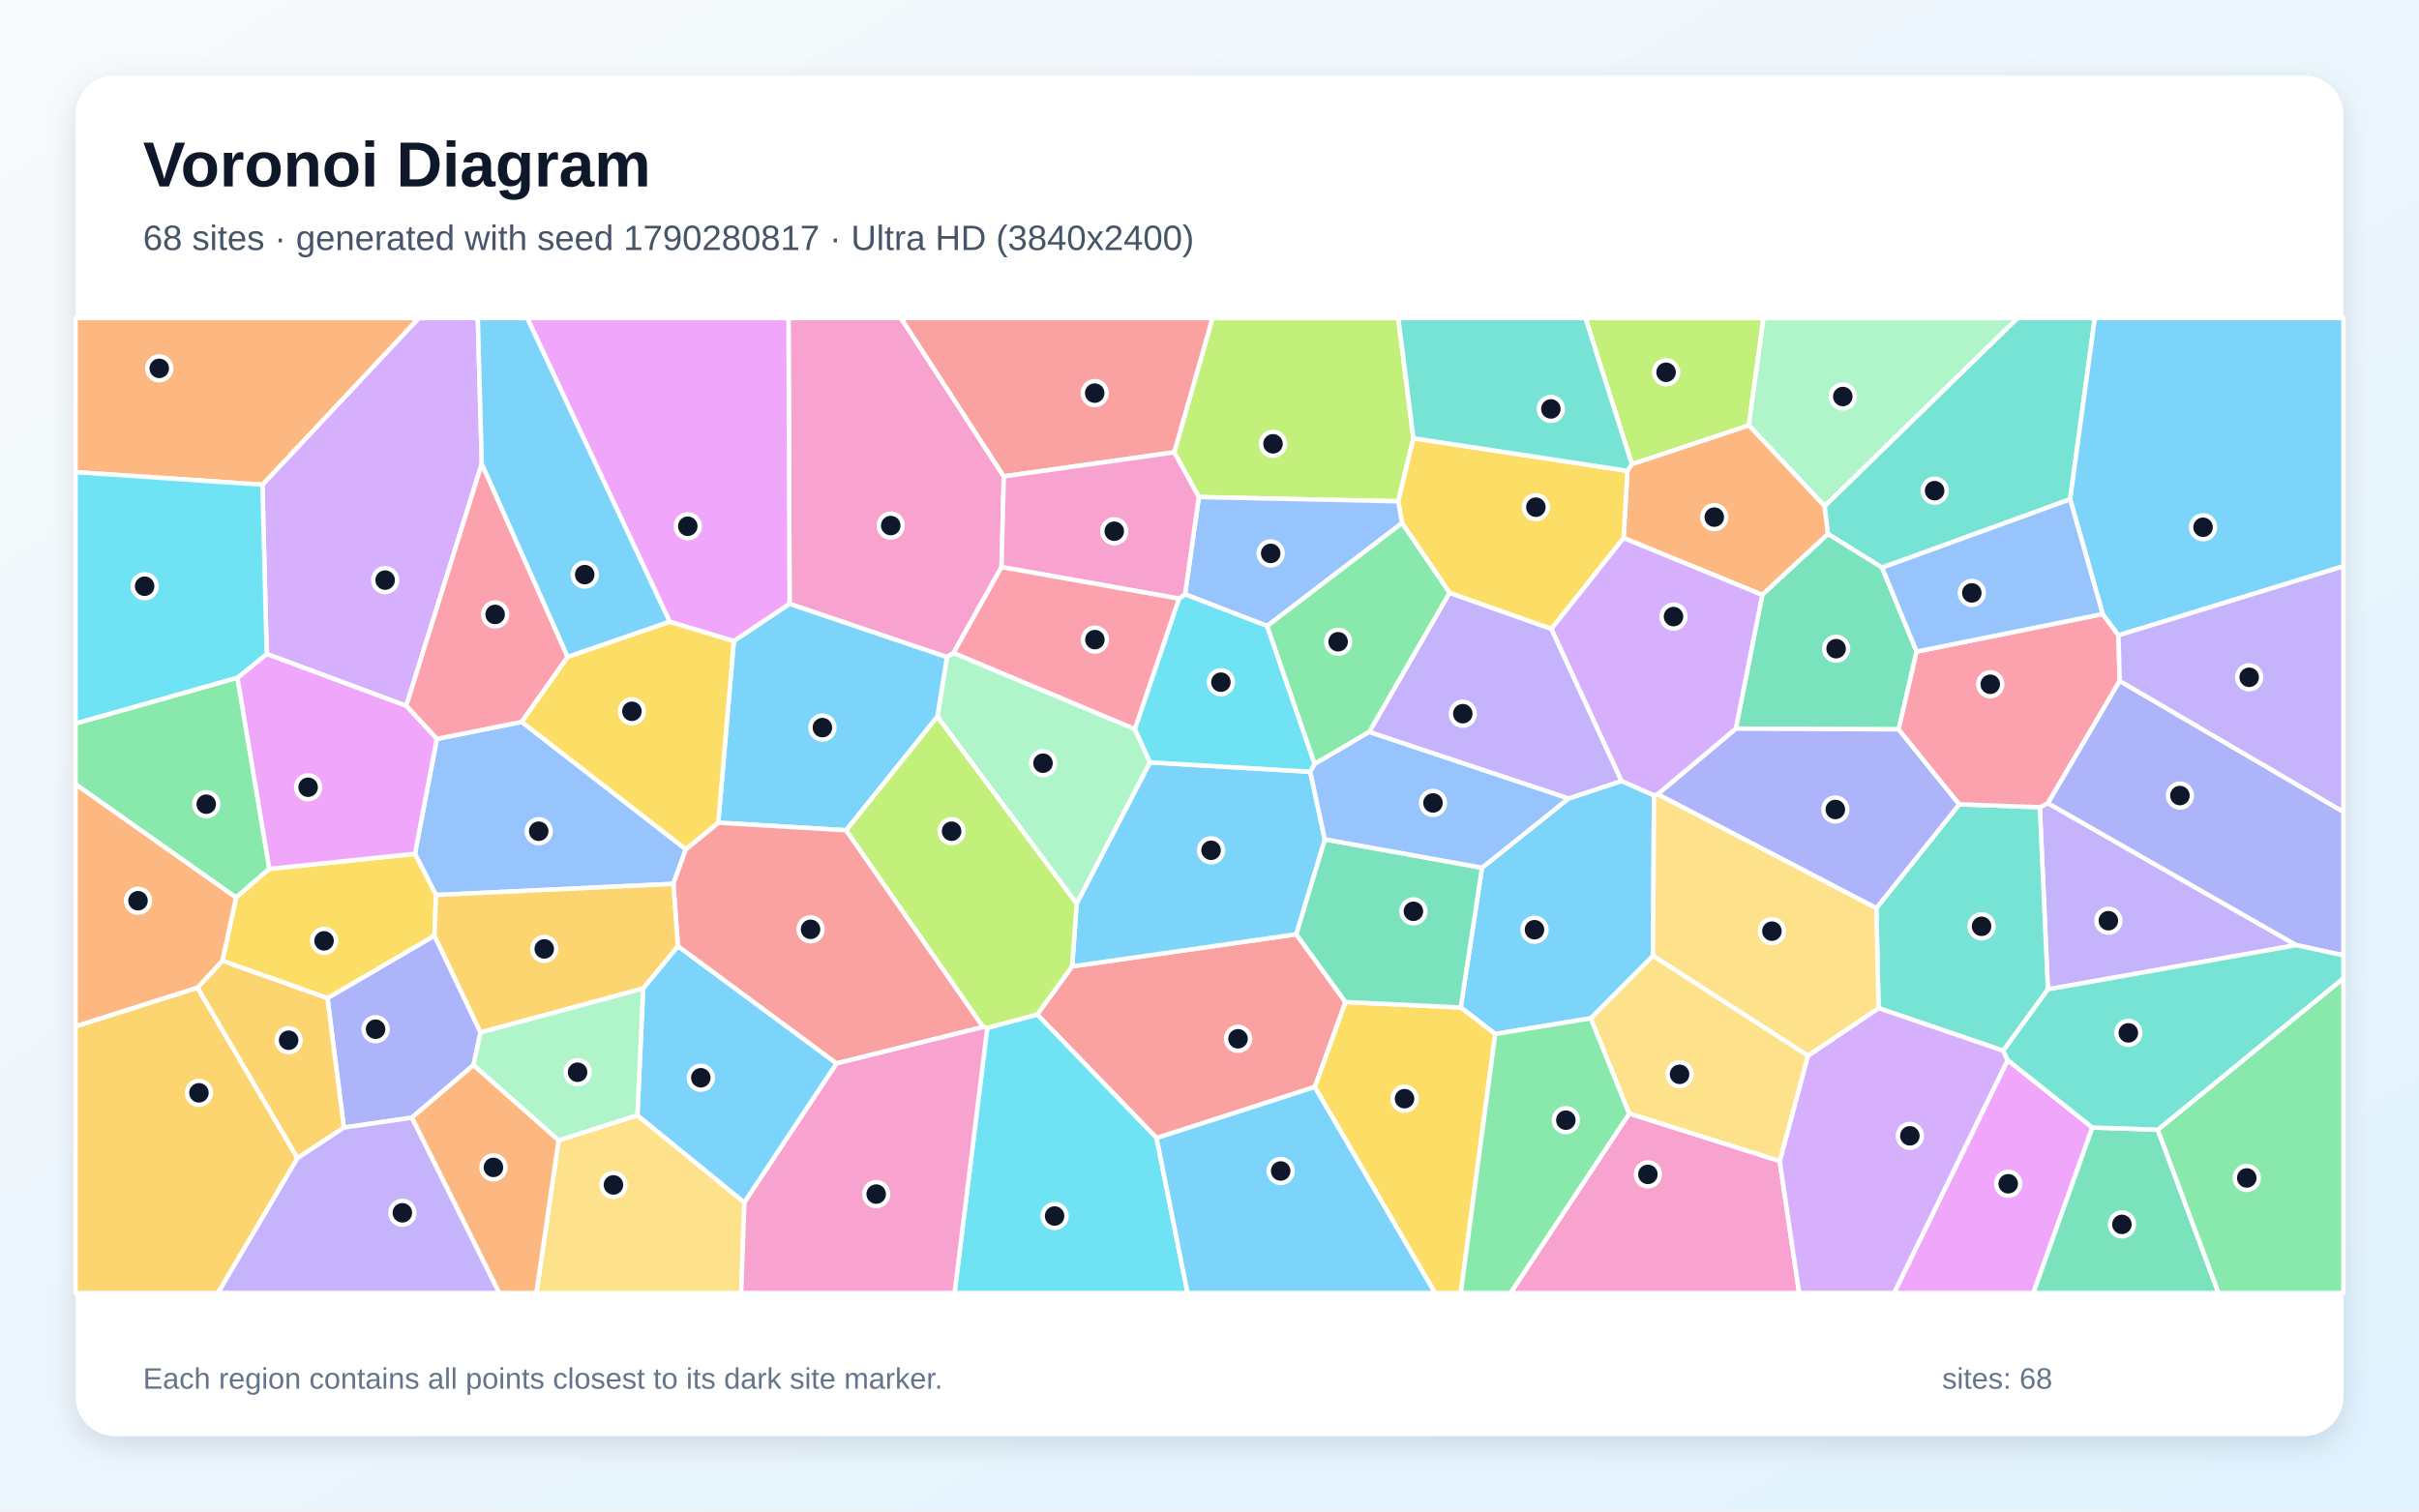
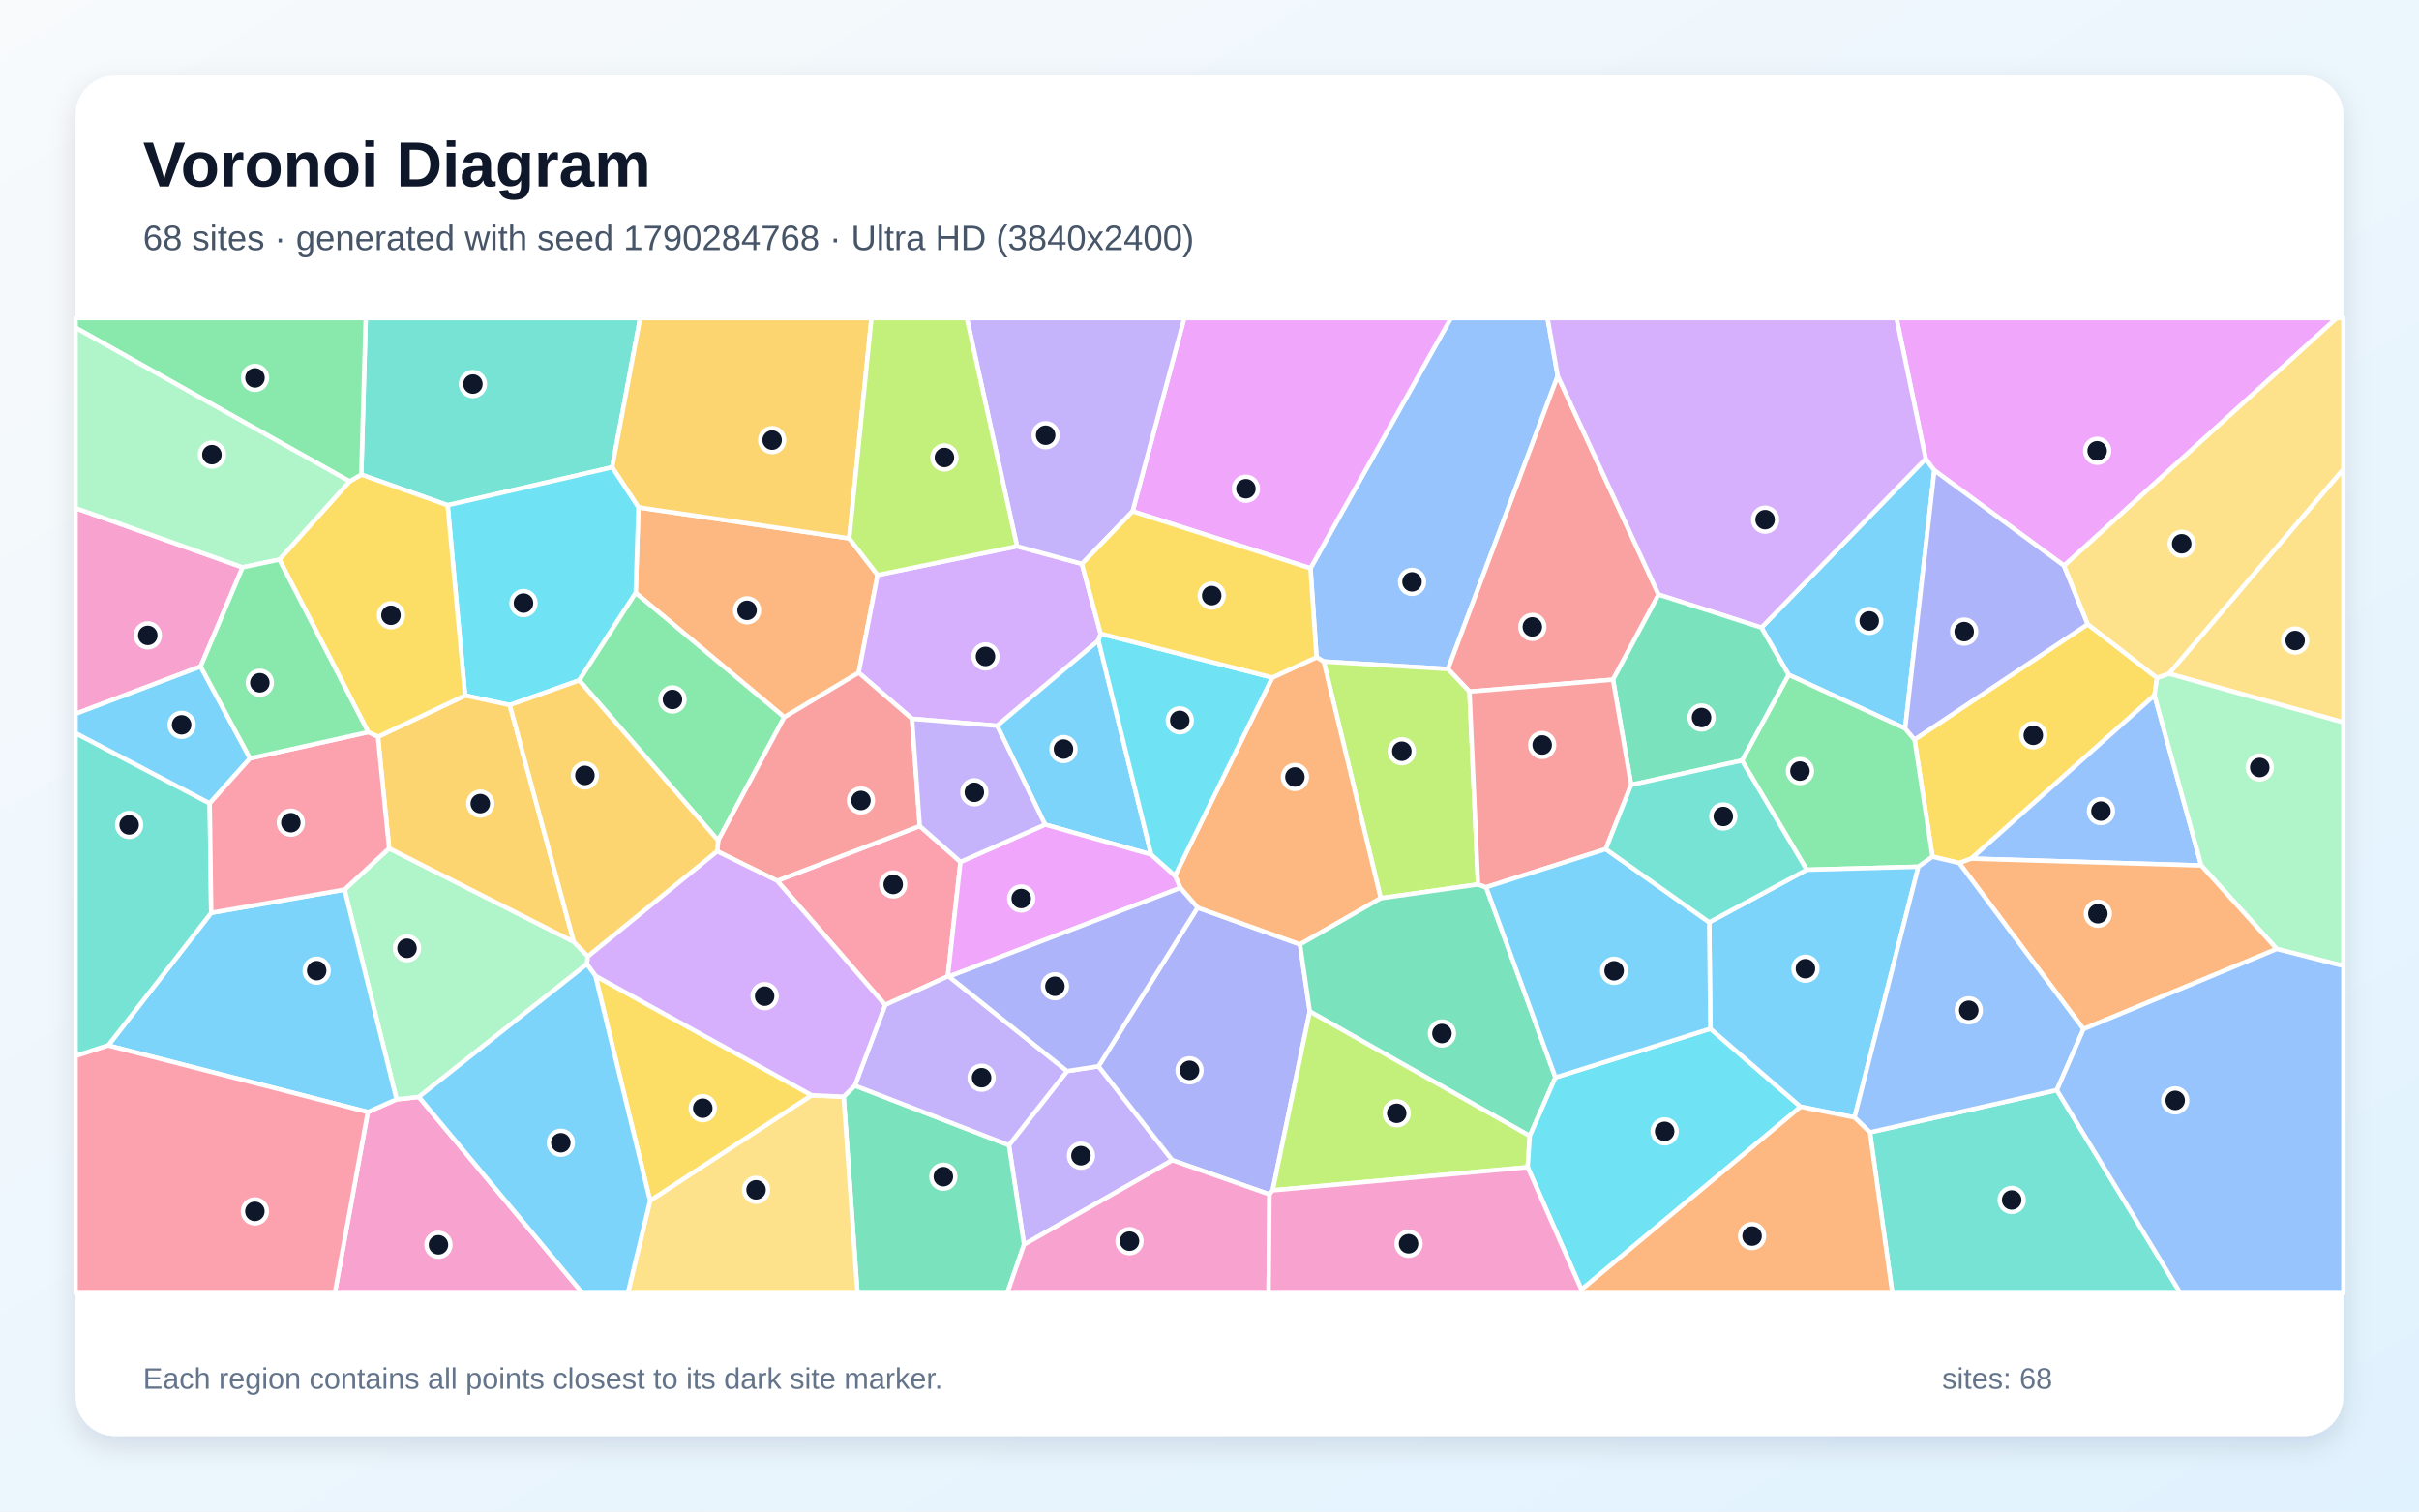
<svg xmlns="http://www.w3.org/2000/svg" width="3840" height="2400" viewBox="0 0 3840 2400" role="img" aria-labelledby="title description">
  <defs>
    <linearGradient id="background" x1="0" y1="0" x2="1" y2="1">
      <stop stop-color="#F8FAFC" />
      <stop offset="1" stop-color="#E0F2FE" />
    </linearGradient>
    <filter id="shadow" x="-5%" y="-5%" width="110%" height="110%">
      <feDropShadow dx="0" dy="15" stdDeviation="22" flood-color="#0F172A" flood-opacity=".12" />
    </filter>
  </defs>
  <rect width="3840" height="2400" fill="url(#background)" />
  <rect x="120" y="120" width="3600" height="2160" rx="63" fill="#FFFFFF" filter="url(#shadow)" />
  <g font-family="Arial, sans-serif">
    <text x="227" y="296" font-size="101" font-weight="700" fill="#0F172A">Voronoi Diagram</text>
-     <text x="227" y="397" font-size="56" fill="#475569">68 sites · generated with seed 1790280817 · Ultra HD (3840x2400)</text>
+     <text x="227" y="397" font-size="56" fill="#475569">68 sites · generated with seed 1790284768 · Ultra HD (3840x2400)</text>
  </g>
  <g stroke="#FFFFFF" stroke-width="7" stroke-linejoin="round">
-     <polygon points="2625.6,1262.8 2624.1,1517.7 2525.4,1616.8 2373.6,1641.8 2318.8,1599.7 2352.6,1377.8 2489.8,1267.9 2574.1,1240.0" fill="#38BDF8" fill-opacity="0.65" />
-     <polygon points="3250.9,1570.9 3238.1,1281.7 3251.0,1275.3 3645.2,1500.7" fill="#A78BFA" fill-opacity="0.65" />
-     <polygon points="1593.5,756.4 1589.8,900.4 1513.7,1036.7 1503.2,1043.4 1253.4,958.9 1251.7,505.0 1430.2,505.0" fill="#F472B6" fill-opacity="0.65" />
-     <polygon points="2590.4,736.9 2776.2,675.2 2896.6,803.4 2901.9,847.9 2797.5,944.6 2577.4,854.3 2583.4,747.6" fill="#FB923C" fill-opacity="0.65" />
-     <polygon points="2087.0,1726.0 2135.6,1591.0 2318.8,1599.7 2373.6,1641.8 2318.9,2053.0 2277.9,2053.0" fill="#FACC15" fill-opacity="0.65" />
-     <polygon points="377.0,1076.0 427.6,1379.6 374.7,1425.2 120.0,1245.3 120.0,1148.7" fill="#4ADE80" fill-opacity="0.65" />
-     <polygon points="3180.0,1668.4 2982.1,1600.7 2978.5,1442.0 3110.2,1277.1 3238.1,1281.7 3250.9,1570.9" fill="#2DD4BF" fill-opacity="0.65" />
-     <polygon points="1088.7,1348.5 1068.9,1403.4 692.1,1421.1 658.7,1355.7 693.4,1173.2 828.2,1146.2" fill="#60A5FA" fill-opacity="0.65" />
-     <polygon points="1164.9,1018.0 1063.1,987.3 836.9,505.0 1251.7,505.0 1253.4,958.9" fill="#E879F9" fill-opacity="0.65" />
-     <polygon points="2135.6,1591.0 2057.5,1483.5 2103.0,1332.7 2352.6,1377.8 2318.8,1599.7" fill="#34D399" fill-opacity="0.65" />
-     <polygon points="1836.0,1807.0 1646.5,1610.8 1701.9,1534.4 2057.5,1483.5 2135.6,1591.0 2087.0,1726.0" fill="#F87171" fill-opacity="0.65" />
-     <polygon points="762.8,1639.1 751.7,1691.1 653.7,1774.7 545.9,1790.4 519.8,1584.7 689.7,1485.6" fill="#818CF8" fill-opacity="0.65" />
-     <polygon points="120.0,1629.5 313.5,1568.2 472.3,1838.9 346.0,2053.0 120.0,2053.0" fill="#FBBF24" fill-opacity="0.65" />
-     <polygon points="2243.7,695.9 2219.6,796.0 1903.1,789.2 1864.0,718.2 1924.7,505.0 2219.7,505.0" fill="#A3E635" fill-opacity="0.65" />
-     <polygon points="764.8,736.4 644.9,1120.8 423.4,1038.4 416.5,769.6 664.7,505.0 758.5,505.0" fill="#C084FC" fill-opacity="0.65" />
-     <polygon points="644.9,1120.8 764.8,736.4 901.2,1043.1 828.2,1146.2 693.4,1173.2" fill="#FB7185" fill-opacity="0.65" />
-     <polygon points="1567.2,1632.1 1646.5,1610.8 1836.0,1807.0 1885.1,2053.0 1515.3,2053.0" fill="#22D3EE" fill-opacity="0.65" />
-     <polygon points="1801.5,1157.6 1825.6,1210.5 1709.2,1435.0 1488.0,1138.0 1503.2,1043.4 1513.7,1036.7" fill="#86EFAC" fill-opacity="0.65" />
-     <polygon points="886.8,1810.5 1011.8,1770.8 1181.7,1909.3 1176.6,2053.0 851.5,2053.0" fill="#FCD34D" fill-opacity="0.65" />
-     <polygon points="1701.9,1534.4 1709.2,1435.0 1825.6,1210.5 2080.0,1225.4 2103.0,1332.7 2057.5,1483.5" fill="#38BDF8" fill-opacity="0.65" />
-     <polygon points="1181.7,1909.3 1011.8,1770.8 1021.0,1569.3 1076.2,1502.2 1328.1,1688.5" fill="#38BDF8" fill-opacity="0.65" />
-     <polygon points="2173.4,1162.3 2301.0,941.2 2462.8,998.5 2574.1,1240.0 2489.8,1267.9" fill="#A78BFA" fill-opacity="0.65" />
-     <polygon points="2586.3,1768.0 2825.2,1843.5 2856.0,2053.0 2397.8,2053.0" fill="#F472B6" fill-opacity="0.65" />
-     <polygon points="653.7,1774.7 751.7,1691.1 886.8,1810.5 851.5,2053.0 792.4,2053.0" fill="#FB923C" fill-opacity="0.65" />
-     <polygon points="2583.4,747.6 2577.4,854.3 2462.8,998.5 2301.0,941.2 2225.6,830.6 2219.6,796.0 2243.7,695.9" fill="#FACC15" fill-opacity="0.65" />
-     <polygon points="2373.6,1641.8 2525.4,1616.8 2586.3,1768.0 2397.8,2053.0 2318.9,2053.0" fill="#4ADE80" fill-opacity="0.65" />
-     <polygon points="3286.2,792.8 2987.7,901.3 2901.9,847.9 2896.6,803.4 3202.6,505.0 3325.4,505.0" fill="#2DD4BF" fill-opacity="0.65" />
-     <polygon points="2225.6,830.6 2011.5,994.0 1881.2,943.7 1903.1,789.2 2219.6,796.0" fill="#60A5FA" fill-opacity="0.65" />
-     <polygon points="3187.0,1683.2 3321.5,1790.3 3227.8,2053.0 3006.7,2053.0" fill="#E879F9" fill-opacity="0.65" />
-     <polygon points="2987.7,901.3 3042.5,1034.6 3014.0,1158.1 2755.5,1156.9 2797.5,944.6 2901.9,847.9" fill="#34D399" fill-opacity="0.65" />
-     <polygon points="1864.0,718.2 1593.5,756.4 1430.2,505.0 1924.7,505.0" fill="#F87171" fill-opacity="0.65" />
-     <polygon points="2755.5,1156.9 3014.0,1158.1 3110.2,1277.1 2978.5,1442.0 2631.3,1261.1" fill="#818CF8" fill-opacity="0.65" />
-     <polygon points="472.3,1838.9 313.5,1568.2 353.1,1525.4 519.8,1584.7 545.9,1790.4" fill="#FBBF24" fill-opacity="0.65" />
-     <polygon points="2776.2,675.2 2590.4,736.9 2516.7,505.0 2799.5,505.0" fill="#A3E635" fill-opacity="0.65" />
-     <polygon points="2825.2,1843.5 2869.9,1676.3 2982.1,1600.7 3180.0,1668.4 3187.0,1683.2 3006.7,2053.0 2856.0,2053.0" fill="#C084FC" fill-opacity="0.65" />
-     <polygon points="3337.9,974.9 3362.9,1008.8 3364.9,1081.2 3251.0,1275.3 3238.1,1281.7 3110.2,1277.1 3014.0,1158.1 3042.5,1034.6" fill="#FB7185" fill-opacity="0.65" />
-     <polygon points="1871.5,950.5 1881.2,943.7 2011.5,994.0 2087.0,1213.1 2080.0,1225.4 1825.6,1210.5 1801.5,1157.6" fill="#22D3EE" fill-opacity="0.65" />
-     <polygon points="1021.0,1569.3 1011.8,1770.8 886.8,1810.5 751.7,1691.1 762.8,1639.1" fill="#86EFAC" fill-opacity="0.65" />
-     <polygon points="2869.9,1676.3 2624.1,1517.7 2625.6,1262.8 2631.3,1261.1 2978.5,1442.0 2982.1,1600.7" fill="#FCD34D" fill-opacity="0.65" />
-     <polygon points="1488.0,1138.0 1343.3,1318.3 1140.2,1306.3 1164.9,1018.0 1253.4,958.9 1503.2,1043.4" fill="#38BDF8" fill-opacity="0.65" />
-     <polygon points="3362.9,1008.8 3337.9,974.9 3286.2,792.8 3325.4,505.0 3720.0,505.0 3720.0,899.1" fill="#38BDF8" fill-opacity="0.65" />
-     <polygon points="472.3,1838.9 545.9,1790.4 653.7,1774.7 792.4,2053.0 346.0,2053.0" fill="#A78BFA" fill-opacity="0.65" />
-     <polygon points="1864.0,718.2 1903.1,789.2 1881.2,943.7 1871.5,950.5 1589.8,900.4 1593.5,756.4" fill="#F472B6" fill-opacity="0.65" />
-     <polygon points="416.5,769.6 120.0,749.7 120.0,505.0 664.7,505.0" fill="#FB923C" fill-opacity="0.65" />
-     <polygon points="689.7,1485.6 519.8,1584.7 353.1,1525.4 374.7,1425.2 427.6,1379.6 658.7,1355.7 692.1,1421.1" fill="#FACC15" fill-opacity="0.65" />
-     <polygon points="2087.0,1213.1 2011.5,994.0 2225.6,830.6 2301.0,941.2 2173.4,1162.3" fill="#4ADE80" fill-opacity="0.65" />
-     <polygon points="2590.4,736.9 2583.4,747.6 2243.7,695.9 2219.7,505.0 2516.7,505.0" fill="#2DD4BF" fill-opacity="0.65" />
-     <polygon points="2103.0,1332.7 2080.0,1225.4 2087.0,1213.1 2173.4,1162.3 2489.8,1267.9 2352.6,1377.8" fill="#60A5FA" fill-opacity="0.65" />
-     <polygon points="423.4,1038.4 644.9,1120.8 693.4,1173.2 658.7,1355.7 427.6,1379.6 377.0,1076.0" fill="#E879F9" fill-opacity="0.65" />
-     <polygon points="3321.5,1790.3 3425.3,1793.8 3521.7,2053.0 3227.8,2053.0" fill="#34D399" fill-opacity="0.65" />
-     <polygon points="1328.1,1688.5 1076.2,1502.2 1068.9,1403.4 1088.7,1348.5 1140.2,1306.3 1343.3,1318.3 1560.8,1630.7" fill="#F87171" fill-opacity="0.65" />
-     <polygon points="3645.2,1500.7 3251.0,1275.3 3364.9,1081.2 3720.0,1289.0 3720.0,1516.9" fill="#818CF8" fill-opacity="0.65" />
-     <polygon points="1076.2,1502.2 1021.0,1569.3 762.8,1639.1 689.7,1485.6 692.1,1421.1 1068.9,1403.4" fill="#FBBF24" fill-opacity="0.65" />
-     <polygon points="1567.2,1632.1 1560.8,1630.7 1343.3,1318.3 1488.0,1138.0 1709.2,1435.0 1701.9,1534.4 1646.5,1610.8" fill="#A3E635" fill-opacity="0.65" />
-     <polygon points="2462.8,998.5 2577.4,854.3 2797.5,944.6 2755.5,1156.9 2631.3,1261.1 2625.6,1262.8 2574.1,1240.0" fill="#C084FC" fill-opacity="0.65" />
-     <polygon points="1871.5,950.5 1801.5,1157.6 1513.7,1036.7 1589.8,900.4" fill="#FB7185" fill-opacity="0.65" />
-     <polygon points="416.5,769.6 423.4,1038.4 377.0,1076.0 120.0,1148.7 120.0,749.7" fill="#22D3EE" fill-opacity="0.65" />
-     <polygon points="2896.6,803.4 2776.2,675.2 2799.5,505.0 3202.6,505.0" fill="#86EFAC" fill-opacity="0.65" />
-     <polygon points="2869.9,1676.3 2825.2,1843.5 2586.3,1768.0 2525.4,1616.8 2624.1,1517.7" fill="#FCD34D" fill-opacity="0.65" />
-     <polygon points="1836.0,1807.0 2087.0,1726.0 2277.9,2053.0 1885.1,2053.0" fill="#38BDF8" fill-opacity="0.65" />
-     <polygon points="1063.1,987.3 901.2,1043.1 764.8,736.4 758.5,505.0 836.9,505.0" fill="#38BDF8" fill-opacity="0.65" />
-     <polygon points="3364.9,1081.2 3362.9,1008.8 3720.0,899.1 3720.0,1289.0" fill="#A78BFA" fill-opacity="0.65" />
-     <polygon points="1181.7,1909.3 1328.1,1688.5 1560.8,1630.7 1567.2,1632.1 1515.3,2053.0 1176.6,2053.0" fill="#F472B6" fill-opacity="0.65" />
-     <polygon points="353.1,1525.4 313.5,1568.2 120.0,1629.5 120.0,1245.3 374.7,1425.2" fill="#FB923C" fill-opacity="0.65" />
-     <polygon points="1140.2,1306.3 1088.7,1348.5 828.2,1146.2 901.2,1043.1 1063.1,987.3 1164.9,1018.0" fill="#FACC15" fill-opacity="0.65" />
-     <polygon points="3425.3,1793.8 3720.0,1553.3 3720.0,2053.0 3521.7,2053.0" fill="#4ADE80" fill-opacity="0.65" />
-     <polygon points="3425.3,1793.8 3321.5,1790.3 3187.0,1683.2 3180.0,1668.4 3250.9,1570.9 3645.2,1500.7 3720.0,1516.9 3720.0,1553.3" fill="#2DD4BF" fill-opacity="0.65" />
-     <polygon points="3337.9,974.9 3042.5,1034.6 2987.7,901.3 3286.2,792.8" fill="#60A5FA" fill-opacity="0.65" />
+     <polygon points="2796.1,996.5 3056.9,728.4 3070.7,746.9 3024.3,1156.7 2839.3,1071.4" fill="#38BDF8" fill-opacity="0.65" />
+     <polygon points="1625.6,1976.1 1601.6,1818.3 1693.9,1700.7 1743.8,1693.0 1861.0,1842.2" fill="#A78BFA" fill-opacity="0.65" />
+     <polygon points="583.9,1765.7 629.5,1745.5 664.9,1741.7 924.5,2053.0 531.5,2053.0" fill="#F472B6" fill-opacity="0.65" />
+     <polygon points="1393.1,913.0 1363.1,1068.1 1245.0,1138.8 1009.1,941.4 1013.5,805.6 1348.1,854.8" fill="#FB923C" fill-opacity="0.65" />
+     <polygon points="3424.1,1076.3 3420.1,1104.0 3129.3,1363.3 3110.1,1370.3 3067.7,1360.3 3039.2,1174.3 3314.1,991.1" fill="#FACC15" fill-opacity="0.65" />
+     <polygon points="3045.3,1376.2 2868.0,1381.0 2765.2,1207.6 2839.3,1071.4 3024.3,1156.7 3039.2,1174.3 3067.7,1360.3" fill="#4ADE80" fill-opacity="0.65" />
+     <polygon points="971.8,742.0 710.6,802.2 573.5,753.6 580.6,505.0 1016.2,505.0" fill="#2DD4BF" fill-opacity="0.65" />
+     <polygon points="2472.8,596.9 2298.6,1062.3 2101.3,1050.4 2089.9,1043.6 2080.3,902.3 2303.2,505.0 2456.6,505.0" fill="#60A5FA" fill-opacity="0.65" />
+     <polygon points="2080.3,902.3 1797.9,811.9 1879.9,505.0 2303.2,505.0" fill="#E879F9" fill-opacity="0.65" />
+     <polygon points="1339.2,1741.3 1357.0,1723.7 1601.6,1818.3 1625.6,1976.1 1599.0,2053.0 1361.1,2053.0" fill="#34D399" fill-opacity="0.65" />
+     <polygon points="2632.9,944.1 2560.5,1079.2 2332.7,1098.1 2298.6,1062.3 2472.8,596.9" fill="#F87171" fill-opacity="0.65" />
+     <polygon points="2020.3,1890.0 2015.2,1896.4 1861.0,1842.2 1743.8,1693.0 1901.1,1441.1 2063.7,1499.5 2079.2,1606.0" fill="#818CF8" fill-opacity="0.65" />
+     <polygon points="1348.1,854.8 1013.5,805.6 971.8,742.0 1016.2,505.0 1383.4,505.0" fill="#FBBF24" fill-opacity="0.65" />
+     <polygon points="2346.3,1404.3 2191.8,1426.2 2101.3,1050.4 2298.6,1062.3 2332.7,1098.1" fill="#A3E635" fill-opacity="0.65" />
+     <polygon points="1614.4,867.3 1717.4,895.3 1747.2,1006.2 1743.7,1017.0 1582.9,1152.4 1447.8,1141.3 1363.1,1068.1 1393.1,913.0" fill="#C084FC" fill-opacity="0.65" />
+     <polygon points="1524.7,1368.5 1504.6,1550.2 1405.1,1595.7 1233.7,1398.5 1460.1,1311.6" fill="#FB7185" fill-opacity="0.65" />
+     <polygon points="809.3,1119.5 738.3,1104.3 710.6,802.2 971.8,742.0 1013.5,805.6 1009.1,941.4 919.4,1080.3" fill="#22D3EE" fill-opacity="0.65" />
+     <polygon points="617.7,1347.0 910.8,1495.4 933.3,1518.6 931.7,1530.8 664.9,1741.7 629.5,1745.5 546.9,1412.5" fill="#86EFAC" fill-opacity="0.65" />
+     <polygon points="3442.9,1069.7 3720.0,744.7 3720.0,1147.0" fill="#FCD34D" fill-opacity="0.65" />
+     <polygon points="1827.4,1356.9 1659.0,1309.3 1582.9,1152.4 1743.7,1017.0" fill="#38BDF8" fill-opacity="0.65" />
+     <polygon points="171.7,1660.0 335.3,1449.4 546.9,1412.5 629.5,1745.5 583.9,1765.7" fill="#38BDF8" fill-opacity="0.65" />
+     <polygon points="1357.0,1723.7 1405.1,1595.7 1504.6,1550.2 1506.5,1550.6 1693.9,1700.7 1601.6,1818.3" fill="#A78BFA" fill-opacity="0.65" />
+     <polygon points="385.1,900.8 318.5,1058.3 120.0,1133.4 120.0,806.7" fill="#F472B6" fill-opacity="0.65" />
+     <polygon points="1873.7,1409.8 1865.2,1390.4 2019.7,1075.8 2089.9,1043.6 2101.3,1050.4 2191.8,1426.2 2063.7,1499.5 1901.1,1441.1" fill="#FB923C" fill-opacity="0.65" />
+     <polygon points="945.1,1549.4 1288.6,1739.1 1032.0,1906.6" fill="#FACC15" fill-opacity="0.65" />
+     <polygon points="1140.0,1334.6 919.4,1080.3 1009.1,941.4 1245.0,1138.8" fill="#4ADE80" fill-opacity="0.65" />
+     <polygon points="332.9,1275.5 335.3,1449.4 171.7,1660.0 120.0,1676.8 120.0,1164.0" fill="#2DD4BF" fill-opacity="0.65" />
+     <polygon points="3129.3,1363.3 3420.1,1104.0 3494.4,1374.2" fill="#60A5FA" fill-opacity="0.65" />
+     <polygon points="3276.6,898.3 3070.7,746.9 3056.9,728.4 3010.5,505.0 3709.4,505.0" fill="#E879F9" fill-opacity="0.65" />
+     <polygon points="2359.1,1408.7 2469.2,1710.8 2428.4,1803.7 2079.2,1606.0 2063.7,1499.5 2191.8,1426.2 2346.3,1404.3" fill="#34D399" fill-opacity="0.65" />
+     <polygon points="1460.1,1311.6 1233.7,1398.5 1138.5,1351.7 1140.0,1334.6 1245.0,1138.8 1363.1,1068.1 1447.8,1141.3" fill="#F87171" fill-opacity="0.65" />
+     <polygon points="3276.6,898.3 3314.1,991.1 3039.2,1174.3 3024.3,1156.7 3070.7,746.9" fill="#818CF8" fill-opacity="0.65" />
+     <polygon points="910.8,1495.4 617.7,1347.0 599.9,1169.9 738.3,1104.3 809.3,1119.5" fill="#FBBF24" fill-opacity="0.65" />
+     <polygon points="2020.3,1890.0 2079.2,1606.0 2428.4,1803.7 2425.1,1853.3" fill="#A3E635" fill-opacity="0.65" />
+     <polygon points="2632.9,944.1 2472.8,596.9 2456.6,505.0 3010.5,505.0 3056.9,728.4 2796.1,996.5" fill="#C084FC" fill-opacity="0.65" />
+     <polygon points="120.0,1676.8 171.7,1660.0 583.9,1765.7 531.5,2053.0 120.0,2053.0" fill="#FB7185" fill-opacity="0.65" />
+     <polygon points="2510.4,2047.7 2425.1,1853.3 2428.4,1803.7 2469.2,1710.8 2715.1,1633.4 2858.3,1757.3" fill="#22D3EE" fill-opacity="0.65" />
+     <polygon points="3614.2,1506.8 3494.4,1374.2 3420.1,1104.0 3424.1,1076.3 3442.9,1069.7 3720.0,1147.0 3720.0,1533.7" fill="#86EFAC" fill-opacity="0.65" />
+     <polygon points="1032.0,1906.6 1288.6,1739.1 1339.2,1741.3 1361.1,2053.0 996.7,2053.0" fill="#FCD34D" fill-opacity="0.65" />
+     <polygon points="318.5,1058.3 396.9,1204.1 332.9,1275.5 120.0,1164.0 120.0,1133.4" fill="#38BDF8" fill-opacity="0.65" />
+     <polygon points="2943.9,1774.3 2858.3,1757.3 2715.1,1633.4 2713.3,1464.4 2868.0,1381.0 3045.3,1376.2" fill="#38BDF8" fill-opacity="0.65" />
+     <polygon points="1797.9,811.9 1717.4,895.3 1614.4,867.3 1534.7,505.0 1879.9,505.0" fill="#A78BFA" fill-opacity="0.65" />
+     <polygon points="1625.6,1976.1 1861.0,1842.2 2015.2,1896.4 2013.8,2053.0 1599.0,2053.0" fill="#F472B6" fill-opacity="0.65" />
+     <polygon points="3307.4,1634.0 3110.1,1370.3 3129.3,1363.3 3494.4,1374.2 3614.2,1506.8" fill="#FB923C" fill-opacity="0.65" />
+     <polygon points="599.9,1169.9 584.5,1162.5 443.4,888.5 554.9,764.3 573.5,753.6 710.6,802.2 738.3,1104.3" fill="#FACC15" fill-opacity="0.65" />
+     <polygon points="573.5,753.6 554.9,764.3 120.0,520.4 120.0,505.0 580.6,505.0" fill="#4ADE80" fill-opacity="0.65" />
+     <polygon points="2968.4,1797.9 3265.1,1730.8 3461.2,2053.0 3003.9,2053.0" fill="#2DD4BF" fill-opacity="0.65" />
+     <polygon points="3265.1,1730.8 2968.4,1797.9 2943.9,1774.3 3045.3,1376.2 3067.7,1360.3 3110.1,1370.3 3307.4,1634.0" fill="#60A5FA" fill-opacity="0.65" />
+     <polygon points="1506.5,1550.6 1504.6,1550.2 1524.7,1368.5 1659.0,1309.3 1827.4,1356.9 1865.2,1390.4 1873.7,1409.8" fill="#E879F9" fill-opacity="0.65" />
+     <polygon points="2765.2,1207.6 2589.3,1246.2 2560.5,1079.2 2632.9,944.1 2796.1,996.5 2839.3,1071.4" fill="#34D399" fill-opacity="0.65" />
+     <polygon points="2589.3,1246.2 2549.0,1348.2 2359.1,1408.7 2346.3,1404.3 2332.7,1098.1 2560.5,1079.2" fill="#F87171" fill-opacity="0.65" />
+     <polygon points="1506.5,1550.6 1873.7,1409.8 1901.1,1441.1 1743.8,1693.0 1693.9,1700.7" fill="#818CF8" fill-opacity="0.65" />
+     <polygon points="1140.0,1334.6 1138.5,1351.7 933.3,1518.6 910.8,1495.4 809.3,1119.5 919.4,1080.3" fill="#FBBF24" fill-opacity="0.65" />
+     <polygon points="1614.4,867.3 1393.1,913.0 1348.1,854.8 1383.4,505.0 1534.7,505.0" fill="#A3E635" fill-opacity="0.65" />
+     <polygon points="1138.5,1351.7 1233.7,1398.5 1405.1,1595.7 1357.0,1723.7 1339.2,1741.3 1288.6,1739.1 945.1,1549.4 931.7,1530.8 933.3,1518.6" fill="#C084FC" fill-opacity="0.65" />
+     <polygon points="332.9,1275.5 396.9,1204.1 584.5,1162.5 599.9,1169.9 617.7,1347.0 546.9,1412.5 335.3,1449.4" fill="#FB7185" fill-opacity="0.65" />
+     <polygon points="1827.4,1356.9 1743.7,1017.0 1747.2,1006.2 2019.7,1075.8 1865.2,1390.4" fill="#22D3EE" fill-opacity="0.65" />
+     <polygon points="554.9,764.3 443.4,888.5 385.1,900.8 120.0,806.7 120.0,520.4" fill="#86EFAC" fill-opacity="0.65" />
+     <polygon points="3442.9,1069.7 3424.1,1076.3 3314.1,991.1 3276.6,898.3 3709.4,505.0 3720.0,505.0 3720.0,744.7" fill="#FCD34D" fill-opacity="0.65" />
+     <polygon points="2713.3,1464.4 2715.1,1633.4 2469.2,1710.8 2359.1,1408.7 2549.0,1348.2" fill="#38BDF8" fill-opacity="0.65" />
+     <polygon points="664.9,1741.7 931.7,1530.8 945.1,1549.4 1032.0,1906.6 996.7,2053.0 924.5,2053.0" fill="#38BDF8" fill-opacity="0.65" />
+     <polygon points="1447.8,1141.3 1582.9,1152.4 1659.0,1309.3 1524.7,1368.5 1460.1,1311.6" fill="#A78BFA" fill-opacity="0.65" />
+     <polygon points="2015.2,1896.4 2020.3,1890.0 2425.1,1853.3 2510.4,2047.7 2510.5,2053.0 2013.8,2053.0" fill="#F472B6" fill-opacity="0.65" />
+     <polygon points="2510.4,2047.7 2858.3,1757.3 2943.9,1774.3 2968.4,1797.9 3003.9,2053.0 2510.5,2053.0" fill="#FB923C" fill-opacity="0.65" />
+     <polygon points="2019.7,1075.8 1747.2,1006.2 1717.4,895.3 1797.9,811.9 2080.3,902.3 2089.9,1043.6" fill="#FACC15" fill-opacity="0.65" />
+     <polygon points="396.9,1204.1 318.5,1058.3 385.1,900.8 443.4,888.5 584.5,1162.5" fill="#4ADE80" fill-opacity="0.65" />
+     <polygon points="2713.3,1464.4 2549.0,1348.2 2589.3,1246.2 2765.2,1207.6 2868.0,1381.0" fill="#2DD4BF" fill-opacity="0.65" />
+     <polygon points="3265.1,1730.8 3307.4,1634.0 3614.2,1506.8 3720.0,1533.7 3720.0,2053.0 3461.2,2053.0" fill="#60A5FA" fill-opacity="0.65" />
  </g>
  <g>
-     <circle cx="2435.9" cy="1476.2" r="19" fill="#0F172A" stroke="#FFFFFF" stroke-width="7" />
-     <circle cx="3346.9" cy="1461.9" r="19" fill="#0F172A" stroke="#FFFFFF" stroke-width="7" />
-     <circle cx="1414.0" cy="834.5" r="19" fill="#0F172A" stroke="#FFFFFF" stroke-width="7" />
-     <circle cx="2721.3" cy="821.1" r="19" fill="#0F172A" stroke="#FFFFFF" stroke-width="7" />
-     <circle cx="2229.6" cy="1744.5" r="19" fill="#0F172A" stroke="#FFFFFF" stroke-width="7" />
-     <circle cx="327.4" cy="1276.9" r="19" fill="#0F172A" stroke="#FFFFFF" stroke-width="7" />
-     <circle cx="3145.6" cy="1470.8" r="19" fill="#0F172A" stroke="#FFFFFF" stroke-width="7" />
-     <circle cx="855.2" cy="1319.8" r="19" fill="#0F172A" stroke="#FFFFFF" stroke-width="7" />
-     <circle cx="1091.8" cy="835.6" r="19" fill="#0F172A" stroke="#FFFFFF" stroke-width="7" />
-     <circle cx="2243.7" cy="1447.0" r="19" fill="#0F172A" stroke="#FFFFFF" stroke-width="7" />
-     <circle cx="1965.3" cy="1649.4" r="19" fill="#0F172A" stroke="#FFFFFF" stroke-width="7" />
-     <circle cx="596.2" cy="1634.2" r="19" fill="#0F172A" stroke="#FFFFFF" stroke-width="7" />
-     <circle cx="315.8" cy="1735.2" r="19" fill="#0F172A" stroke="#FFFFFF" stroke-width="7" />
-     <circle cx="2020.8" cy="704.7" r="19" fill="#0F172A" stroke="#FFFFFF" stroke-width="7" />
-     <circle cx="611.4" cy="921.1" r="19" fill="#0F172A" stroke="#FFFFFF" stroke-width="7" />
-     <circle cx="786.0" cy="975.6" r="19" fill="#0F172A" stroke="#FFFFFF" stroke-width="7" />
-     <circle cx="1674.1" cy="1930.8" r="19" fill="#0F172A" stroke="#FFFFFF" stroke-width="7" />
-     <circle cx="1655.7" cy="1211.8" r="19" fill="#0F172A" stroke="#FFFFFF" stroke-width="7" />
-     <circle cx="973.8" cy="1881.4" r="19" fill="#0F172A" stroke="#FFFFFF" stroke-width="7" />
-     <circle cx="1922.5" cy="1350.1" r="19" fill="#0F172A" stroke="#FFFFFF" stroke-width="7" />
-     <circle cx="1112.5" cy="1711.3" r="19" fill="#0F172A" stroke="#FFFFFF" stroke-width="7" />
-     <circle cx="2322.1" cy="1133.2" r="19" fill="#0F172A" stroke="#FFFFFF" stroke-width="7" />
-     <circle cx="2615.9" cy="1864.7" r="19" fill="#0F172A" stroke="#FFFFFF" stroke-width="7" />
-     <circle cx="783.3" cy="1853.6" r="19" fill="#0F172A" stroke="#FFFFFF" stroke-width="7" />
-     <circle cx="2438.1" cy="805.3" r="19" fill="#0F172A" stroke="#FFFFFF" stroke-width="7" />
-     <circle cx="2485.7" cy="1778.6" r="19" fill="#0F172A" stroke="#FFFFFF" stroke-width="7" />
-     <circle cx="3071.1" cy="779.1" r="19" fill="#0F172A" stroke="#FFFFFF" stroke-width="7" />
-     <circle cx="2017.1" cy="878.7" r="19" fill="#0F172A" stroke="#FFFFFF" stroke-width="7" />
-     <circle cx="3187.9" cy="1879.6" r="19" fill="#0F172A" stroke="#FFFFFF" stroke-width="7" />
-     <circle cx="2914.7" cy="1030.0" r="19" fill="#0F172A" stroke="#FFFFFF" stroke-width="7" />
-     <circle cx="1737.8" cy="624.2" r="19" fill="#0F172A" stroke="#FFFFFF" stroke-width="7" />
-     <circle cx="2913.5" cy="1285.3" r="19" fill="#0F172A" stroke="#FFFFFF" stroke-width="7" />
-     <circle cx="458.2" cy="1651.7" r="19" fill="#0F172A" stroke="#FFFFFF" stroke-width="7" />
-     <circle cx="2644.8" cy="591.1" r="19" fill="#0F172A" stroke="#FFFFFF" stroke-width="7" />
-     <circle cx="3031.8" cy="1803.5" r="19" fill="#0F172A" stroke="#FFFFFF" stroke-width="7" />
-     <circle cx="3159.4" cy="1086.5" r="19" fill="#0F172A" stroke="#FFFFFF" stroke-width="7" />
-     <circle cx="1938.1" cy="1083.2" r="19" fill="#0F172A" stroke="#FFFFFF" stroke-width="7" />
-     <circle cx="916.9" cy="1702.5" r="19" fill="#0F172A" stroke="#FFFFFF" stroke-width="7" />
-     <circle cx="2812.8" cy="1478.5" r="19" fill="#0F172A" stroke="#FFFFFF" stroke-width="7" />
-     <circle cx="1305.5" cy="1155.3" r="19" fill="#0F172A" stroke="#FFFFFF" stroke-width="7" />
-     <circle cx="3497.2" cy="837.2" r="19" fill="#0F172A" stroke="#FFFFFF" stroke-width="7" />
-     <circle cx="638.7" cy="1925.7" r="19" fill="#0F172A" stroke="#FFFFFF" stroke-width="7" />
-     <circle cx="1768.8" cy="843.5" r="19" fill="#0F172A" stroke="#FFFFFF" stroke-width="7" />
-     <circle cx="252.8" cy="584.9" r="19" fill="#0F172A" stroke="#FFFFFF" stroke-width="7" />
-     <circle cx="514.4" cy="1493.9" r="19" fill="#0F172A" stroke="#FFFFFF" stroke-width="7" />
-     <circle cx="2124.2" cy="1019.0" r="19" fill="#0F172A" stroke="#FFFFFF" stroke-width="7" />
-     <circle cx="2461.9" cy="649.3" r="19" fill="#0F172A" stroke="#FFFFFF" stroke-width="7" />
-     <circle cx="2274.8" cy="1274.9" r="19" fill="#0F172A" stroke="#FFFFFF" stroke-width="7" />
-     <circle cx="489.1" cy="1250.0" r="19" fill="#0F172A" stroke="#FFFFFF" stroke-width="7" />
-     <circle cx="3368.4" cy="1944.1" r="19" fill="#0F172A" stroke="#FFFFFF" stroke-width="7" />
-     <circle cx="1286.7" cy="1475.6" r="19" fill="#0F172A" stroke="#FFFFFF" stroke-width="7" />
-     <circle cx="3460.5" cy="1263.2" r="19" fill="#0F172A" stroke="#FFFFFF" stroke-width="7" />
-     <circle cx="864.0" cy="1506.7" r="19" fill="#0F172A" stroke="#FFFFFF" stroke-width="7" />
-     <circle cx="1510.6" cy="1319.8" r="19" fill="#0F172A" stroke="#FFFFFF" stroke-width="7" />
-     <circle cx="2656.6" cy="979.0" r="19" fill="#0F172A" stroke="#FFFFFF" stroke-width="7" />
-     <circle cx="1738.1" cy="1015.6" r="19" fill="#0F172A" stroke="#FFFFFF" stroke-width="7" />
-     <circle cx="229.6" cy="930.8" r="19" fill="#0F172A" stroke="#FFFFFF" stroke-width="7" />
-     <circle cx="2925.3" cy="629.6" r="19" fill="#0F172A" stroke="#FFFFFF" stroke-width="7" />
-     <circle cx="2666.2" cy="1705.8" r="19" fill="#0F172A" stroke="#FFFFFF" stroke-width="7" />
-     <circle cx="2033.0" cy="1859.3" r="19" fill="#0F172A" stroke="#FFFFFF" stroke-width="7" />
-     <circle cx="928.2" cy="912.4" r="19" fill="#0F172A" stroke="#FFFFFF" stroke-width="7" />
-     <circle cx="3570.4" cy="1075.4" r="19" fill="#0F172A" stroke="#FFFFFF" stroke-width="7" />
-     <circle cx="1390.9" cy="1896.0" r="19" fill="#0F172A" stroke="#FFFFFF" stroke-width="7" />
-     <circle cx="219.1" cy="1430.2" r="19" fill="#0F172A" stroke="#FFFFFF" stroke-width="7" />
-     <circle cx="1003.1" cy="1129.4" r="19" fill="#0F172A" stroke="#FFFFFF" stroke-width="7" />
-     <circle cx="3566.6" cy="1870.4" r="19" fill="#0F172A" stroke="#FFFFFF" stroke-width="7" />
-     <circle cx="3378.6" cy="1640.0" r="19" fill="#0F172A" stroke="#FFFFFF" stroke-width="7" />
-     <circle cx="3130.1" cy="941.4" r="19" fill="#0F172A" stroke="#FFFFFF" stroke-width="7" />
+     <circle cx="2967.3" cy="985.9" r="19" fill="#0F172A" stroke="#FFFFFF" stroke-width="7" />
+     <circle cx="1715.9" cy="1835.0" r="19" fill="#0F172A" stroke="#FFFFFF" stroke-width="7" />
+     <circle cx="696.0" cy="1976.5" r="19" fill="#0F172A" stroke="#FFFFFF" stroke-width="7" />
+     <circle cx="1185.9" cy="969.1" r="19" fill="#0F172A" stroke="#FFFFFF" stroke-width="7" />
+     <circle cx="3227.7" cy="1167.5" r="19" fill="#0F172A" stroke="#FFFFFF" stroke-width="7" />
+     <circle cx="2857.3" cy="1224.3" r="19" fill="#0F172A" stroke="#FFFFFF" stroke-width="7" />
+     <circle cx="750.7" cy="609.8" r="19" fill="#0F172A" stroke="#FFFFFF" stroke-width="7" />
+     <circle cx="2241.5" cy="923.9" r="19" fill="#0F172A" stroke="#FFFFFF" stroke-width="7" />
+     <circle cx="1977.8" cy="776.0" r="19" fill="#0F172A" stroke="#FFFFFF" stroke-width="7" />
+     <circle cx="1497.5" cy="1868.3" r="19" fill="#0F172A" stroke="#FFFFFF" stroke-width="7" />
+     <circle cx="2432.5" cy="995.4" r="19" fill="#0F172A" stroke="#FFFFFF" stroke-width="7" />
+     <circle cx="1888.3" cy="1699.5" r="19" fill="#0F172A" stroke="#FFFFFF" stroke-width="7" />
+     <circle cx="1225.7" cy="698.8" r="19" fill="#0F172A" stroke="#FFFFFF" stroke-width="7" />
+     <circle cx="2225.3" cy="1192.8" r="19" fill="#0F172A" stroke="#FFFFFF" stroke-width="7" />
+     <circle cx="1564.4" cy="1042.3" r="19" fill="#0F172A" stroke="#FFFFFF" stroke-width="7" />
+     <circle cx="1417.9" cy="1404.3" r="19" fill="#0F172A" stroke="#FFFFFF" stroke-width="7" />
+     <circle cx="831.0" cy="957.6" r="19" fill="#0F172A" stroke="#FFFFFF" stroke-width="7" />
+     <circle cx="646.1" cy="1505.7" r="19" fill="#0F172A" stroke="#FFFFFF" stroke-width="7" />
+     <circle cx="3643.4" cy="1017.0" r="19" fill="#0F172A" stroke="#FFFFFF" stroke-width="7" />
+     <circle cx="1688.2" cy="1189.4" r="19" fill="#0F172A" stroke="#FFFFFF" stroke-width="7" />
+     <circle cx="502.7" cy="1541.2" r="19" fill="#0F172A" stroke="#FFFFFF" stroke-width="7" />
+     <circle cx="1558.2" cy="1711.2" r="19" fill="#0F172A" stroke="#FFFFFF" stroke-width="7" />
+     <circle cx="234.6" cy="1008.9" r="19" fill="#0F172A" stroke="#FFFFFF" stroke-width="7" />
+     <circle cx="2055.6" cy="1233.7" r="19" fill="#0F172A" stroke="#FFFFFF" stroke-width="7" />
+     <circle cx="1115.6" cy="1759.6" r="19" fill="#0F172A" stroke="#FFFFFF" stroke-width="7" />
+     <circle cx="1067.5" cy="1110.6" r="19" fill="#0F172A" stroke="#FFFFFF" stroke-width="7" />
+     <circle cx="205.0" cy="1309.8" r="19" fill="#0F172A" stroke="#FFFFFF" stroke-width="7" />
+     <circle cx="3335.1" cy="1287.9" r="19" fill="#0F172A" stroke="#FFFFFF" stroke-width="7" />
+     <circle cx="3329.1" cy="715.8" r="19" fill="#0F172A" stroke="#FFFFFF" stroke-width="7" />
+     <circle cx="2289.0" cy="1641.0" r="19" fill="#0F172A" stroke="#FFFFFF" stroke-width="7" />
+     <circle cx="1366.7" cy="1271.0" r="19" fill="#0F172A" stroke="#FFFFFF" stroke-width="7" />
+     <circle cx="3118.0" cy="1002.9" r="19" fill="#0F172A" stroke="#FFFFFF" stroke-width="7" />
+     <circle cx="762.4" cy="1276.0" r="19" fill="#0F172A" stroke="#FFFFFF" stroke-width="7" />
+     <circle cx="2217.2" cy="1767.7" r="19" fill="#0F172A" stroke="#FFFFFF" stroke-width="7" />
+     <circle cx="2802.0" cy="825.1" r="19" fill="#0F172A" stroke="#FFFFFF" stroke-width="7" />
+     <circle cx="404.6" cy="1923.4" r="19" fill="#0F172A" stroke="#FFFFFF" stroke-width="7" />
+     <circle cx="2642.5" cy="1796.4" r="19" fill="#0F172A" stroke="#FFFFFF" stroke-width="7" />
+     <circle cx="3587.2" cy="1218.6" r="19" fill="#0F172A" stroke="#FFFFFF" stroke-width="7" />
+     <circle cx="1200.2" cy="1889.2" r="19" fill="#0F172A" stroke="#FFFFFF" stroke-width="7" />
+     <circle cx="288.3" cy="1150.9" r="19" fill="#0F172A" stroke="#FFFFFF" stroke-width="7" />
+     <circle cx="2866.0" cy="1538.1" r="19" fill="#0F172A" stroke="#FFFFFF" stroke-width="7" />
+     <circle cx="1659.9" cy="691.0" r="19" fill="#0F172A" stroke="#FFFFFF" stroke-width="7" />
+     <circle cx="1793.0" cy="1970.7" r="19" fill="#0F172A" stroke="#FFFFFF" stroke-width="7" />
+     <circle cx="3330.2" cy="1450.8" r="19" fill="#0F172A" stroke="#FFFFFF" stroke-width="7" />
+     <circle cx="620.6" cy="976.9" r="19" fill="#0F172A" stroke="#FFFFFF" stroke-width="7" />
+     <circle cx="404.8" cy="600.0" r="19" fill="#0F172A" stroke="#FFFFFF" stroke-width="7" />
+     <circle cx="3193.4" cy="1905.3" r="19" fill="#0F172A" stroke="#FFFFFF" stroke-width="7" />
+     <circle cx="3125.3" cy="1604.2" r="19" fill="#0F172A" stroke="#FFFFFF" stroke-width="7" />
+     <circle cx="1621.1" cy="1426.7" r="19" fill="#0F172A" stroke="#FFFFFF" stroke-width="7" />
+     <circle cx="2701.1" cy="1139.3" r="19" fill="#0F172A" stroke="#FFFFFF" stroke-width="7" />
+     <circle cx="2448.1" cy="1182.9" r="19" fill="#0F172A" stroke="#FFFFFF" stroke-width="7" />
+     <circle cx="1674.6" cy="1566.0" r="19" fill="#0F172A" stroke="#FFFFFF" stroke-width="7" />
+     <circle cx="928.5" cy="1231.2" r="19" fill="#0F172A" stroke="#FFFFFF" stroke-width="7" />
+     <circle cx="1499.2" cy="726.4" r="19" fill="#0F172A" stroke="#FFFFFF" stroke-width="7" />
+     <circle cx="1213.8" cy="1581.7" r="19" fill="#0F172A" stroke="#FFFFFF" stroke-width="7" />
+     <circle cx="461.7" cy="1306.3" r="19" fill="#0F172A" stroke="#FFFFFF" stroke-width="7" />
+     <circle cx="1872.8" cy="1143.8" r="19" fill="#0F172A" stroke="#FFFFFF" stroke-width="7" />
+     <circle cx="336.4" cy="721.9" r="19" fill="#0F172A" stroke="#FFFFFF" stroke-width="7" />
+     <circle cx="3463.3" cy="863.4" r="19" fill="#0F172A" stroke="#FFFFFF" stroke-width="7" />
+     <circle cx="2562.3" cy="1541.4" r="19" fill="#0F172A" stroke="#FFFFFF" stroke-width="7" />
+     <circle cx="890.3" cy="1814.5" r="19" fill="#0F172A" stroke="#FFFFFF" stroke-width="7" />
+     <circle cx="1546.7" cy="1258.0" r="19" fill="#0F172A" stroke="#FFFFFF" stroke-width="7" />
+     <circle cx="2236.0" cy="1974.8" r="19" fill="#0F172A" stroke="#FFFFFF" stroke-width="7" />
+     <circle cx="2781.3" cy="1962.6" r="19" fill="#0F172A" stroke="#FFFFFF" stroke-width="7" />
+     <circle cx="1923.5" cy="945.7" r="19" fill="#0F172A" stroke="#FFFFFF" stroke-width="7" />
+     <circle cx="412.5" cy="1084.1" r="19" fill="#0F172A" stroke="#FFFFFF" stroke-width="7" />
+     <circle cx="2735.6" cy="1296.4" r="19" fill="#0F172A" stroke="#FFFFFF" stroke-width="7" />
+     <circle cx="3453.0" cy="1747.2" r="19" fill="#0F172A" stroke="#FFFFFF" stroke-width="7" />
  </g>
  <g font-family="Arial, sans-serif" font-size="47" fill="#64748B">
    <text x="227" y="2205">Each region contains all points closest to its dark site marker.</text>
    <text x="3083" y="2205">sites: 68</text>
  </g>
</svg>
